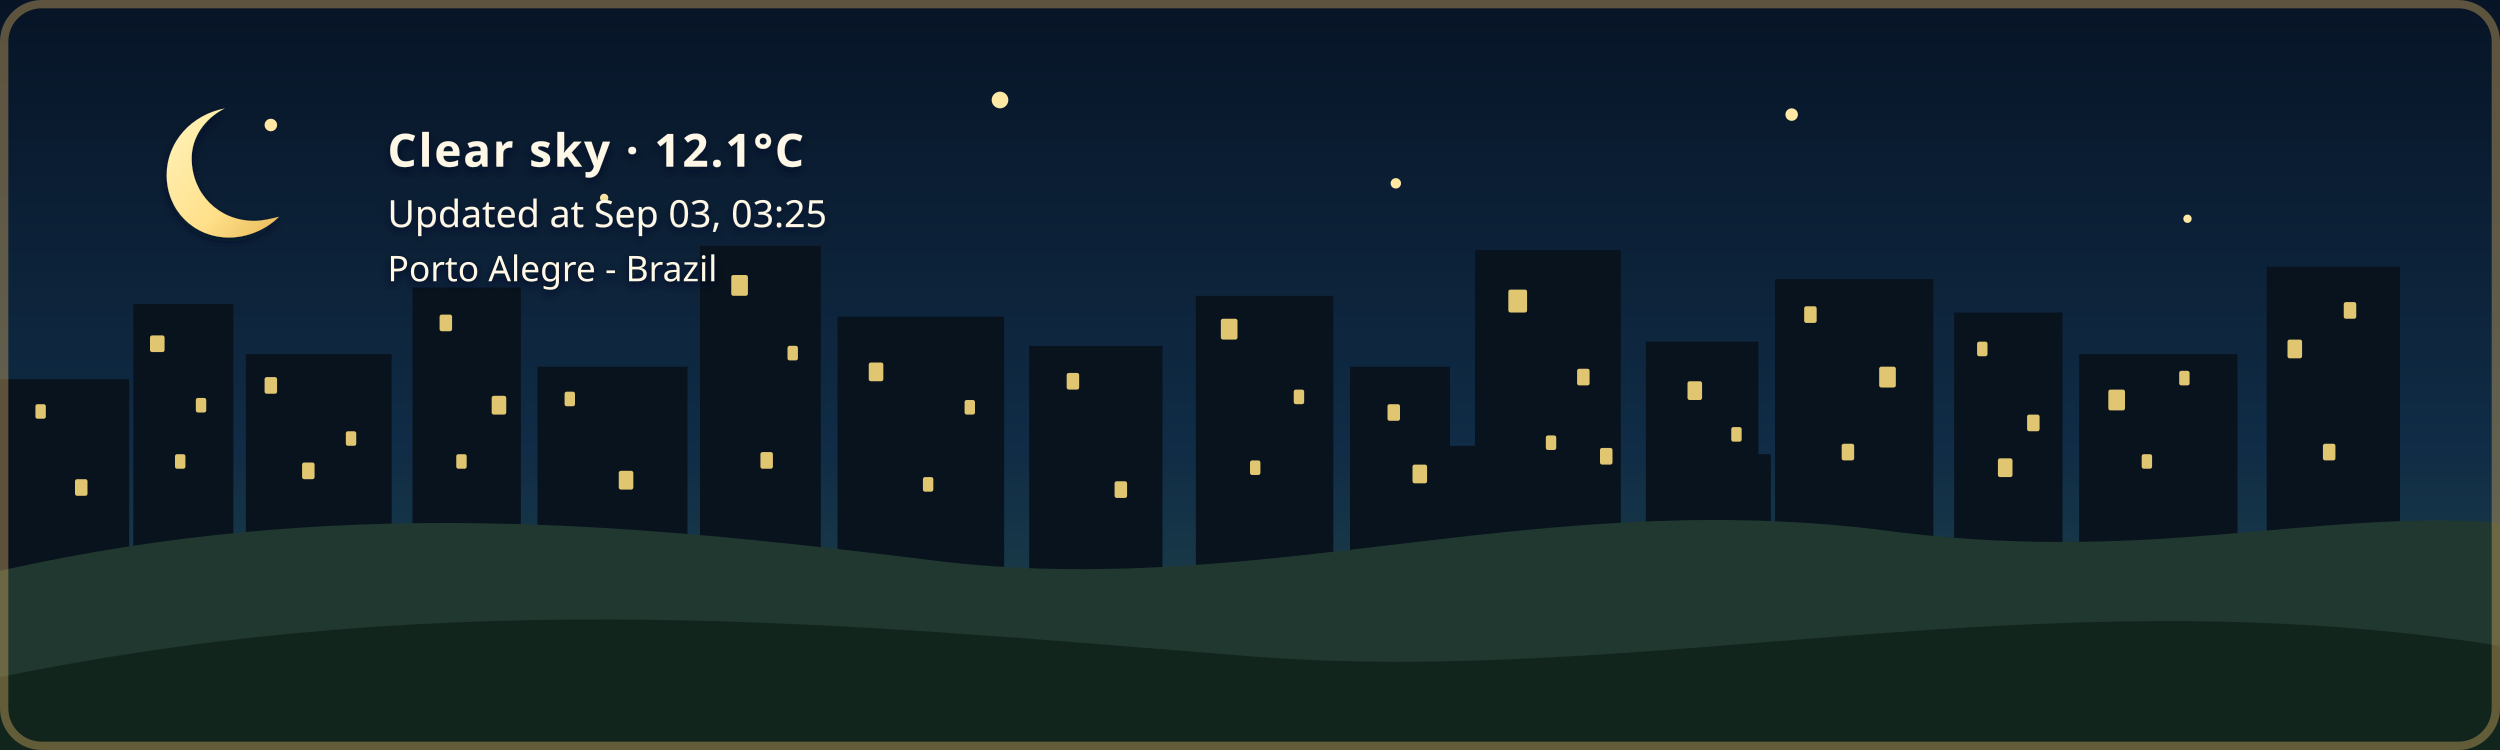
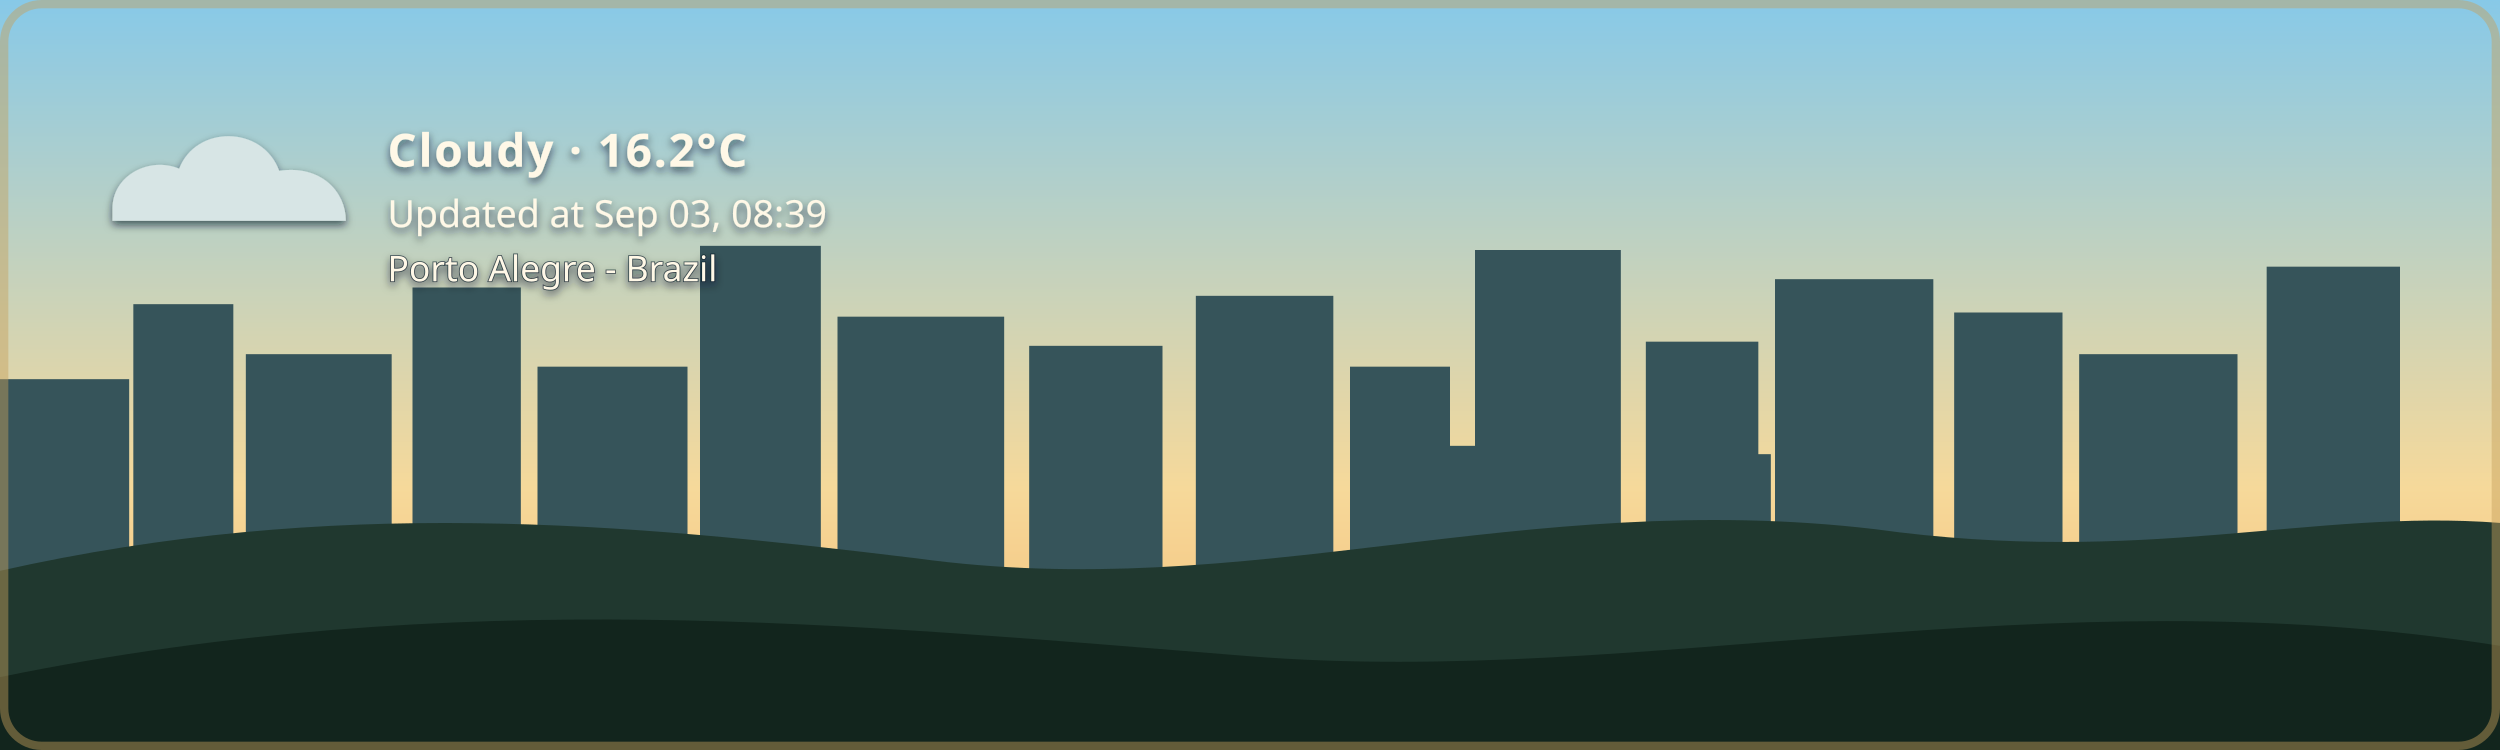
- <svg xmlns="http://www.w3.org/2000/svg" width="1200" height="360" viewBox="0 0 1200 360" role="img" aria-labelledby="title description" class="github-time-night weather-clear alert-none" data-temperature="12.1°C" lang="en-US">
+ <svg xmlns="http://www.w3.org/2000/svg" width="1200" height="360" viewBox="0 0 1200 360" role="img" aria-labelledby="title description" class="github-time-day weather-cloudy alert-none" data-temperature="16.2°C" lang="en-US">
  <defs>
    <linearGradient id="daySky" x1="0" y1="0" x2="0" y2="1">
      <stop offset="0%" stop-color="#87c9e8" />
      <stop offset="65%" stop-color="#f6d99a" />
      <stop offset="100%" stop-color="#f4b66e" />
    </linearGradient>
    <linearGradient id="sunsetSky" x1="0" y1="0" x2="0" y2="1">
      <stop offset="0%" stop-color="#4d568f" />
      <stop offset="55%" stop-color="#d46a66" />
      <stop offset="100%" stop-color="#f4a259" />
    </linearGradient>
    <linearGradient id="nightSky" x1="0" y1="0" x2="0" y2="1">
      <stop offset="0%" stop-color="#071426" />
      <stop offset="60%" stop-color="#102c46" />
      <stop offset="100%" stop-color="#244b4a" />
    </linearGradient>
    <linearGradient id="dawnSky" x1="0" y1="0" x2="0" y2="1">
      <stop offset="0%" stop-color="#766b9f" />
      <stop offset="55%" stop-color="#d7939b" />
      <stop offset="100%" stop-color="#f4c280" />
    </linearGradient>
    <radialGradient id="weatherSunFill" cx="35%" cy="30%" r="72%">
      <stop offset="0%" stop-color="#fff4b8" />
      <stop offset="58%" stop-color="#ffdc7a" />
      <stop offset="100%" stop-color="#f2b84f" />
    </radialGradient>
    <linearGradient id="weatherMoonFill" x1="0" y1="0" x2="1" y2="1">
      <stop offset="0%" stop-color="#fff4bd" />
      <stop offset="62%" stop-color="#ffe08a" />
      <stop offset="100%" stop-color="#e9b957" />
    </linearGradient>
    <filter id="weatherContentShadow" x="-20" y="-20" width="500" height="180" filterUnits="userSpaceOnUse">
      <feGaussianBlur in="SourceAlpha" stdDeviation="2" result="shadowBlur" />
      <feOffset in="shadowBlur" dx="0" dy="2" result="shadowOffset" />
      <feFlood flood-color="#071426" flood-opacity="0.65" result="shadowColor" />
      <feComposite in="shadowColor" in2="shadowOffset" operator="in" result="shadow" />
      <feMerge>
        <feMergeNode in="shadow" />
        <feMergeNode in="SourceGraphic" />
      </feMerge>
    </filter>
  </defs>
  <style>
    /* The sky state is updated by the GitHub Action based on local time. */

    .sky {
      animation: none !important;
    }

    .github-time-day .day-sky,
    .github-time-sunset .sunset-sky,
    .github-time-night .night-sky,
    .github-time-dawn .dawn-sky {
      opacity: 1;
    }

    .github-time-day .sunset-sky,
    .github-time-day .night-sky,
    .github-time-day .dawn-sky,
    .github-time-sunset .day-sky,
    .github-time-sunset .night-sky,
    .github-time-sunset .dawn-sky,
    .github-time-night .day-sky,
    .github-time-night .sunset-sky,
    .github-time-night .dawn-sky,
    .github-time-dawn .day-sky,
    .github-time-dawn .sunset-sky,
    .github-time-dawn .night-sky {
      opacity: 0;
    }

    .github-time-day .day-sky,
    .github-time-sunset .sunset-sky,
    .github-time-night .night-sky,
    .github-time-dawn .dawn-sky {
      animation: sky-fade-in 2.5s ease both !important;
    }

    .weather-effect {
      display: none;
    }

    .github-time-night.weather-clear .weather-moon,
    .github-time-day.weather-clear .weather-sun,
    .github-time-sunset.weather-clear .weather-sun,
    .github-time-dawn.weather-clear .weather-sun,
    .weather-cloudy .weather-cloud,
    .weather-rain .weather-cloud,
    .weather-rain .weather-rainfall,
    .weather-wind-rain .weather-cloud,
    .weather-wind-rain .weather-wind,
    .weather-wind-rain .weather-wind-rainfall,
    .weather-storm .weather-cloud,
    .weather-storm .weather-rainfall,
    .weather-storm .weather-lightning,
    .weather-snow .weather-cloud,
    .weather-snow .weather-snowfall {
      display: block;
    }

    .weather-sun {
      transform-box: fill-box;
      transform-origin: center;
      animation: weather-pulse 4s ease-in-out infinite;
    }

    .weather-moon {
      animation: moon-glow 4s ease-in-out infinite;
    }

    .weather-cloud path {
      animation: cloud-drift 8s ease-in-out infinite alternate;
    }

    .weather-rainfall path {
      animation: rain-fall 1.4s linear infinite;
    }

    .weather-rainfall path:nth-child(2) {
      animation-delay: 0.35s;
    }

    .weather-rainfall path:nth-child(3) {
      animation-delay: 0.7s;
    }

    .weather-wind-rainfall path {
      animation: wind-rain-fall 1.15s linear infinite;
    }

    .weather-wind-rainfall path:nth-child(2) {
      animation-delay: 0.3s;
    }

    .weather-wind-rainfall path:nth-child(3) {
      animation-delay: 0.6s;
    }

    .weather-wind path {
      animation: wind-sweep 1.8s ease-in-out infinite;
    }

    .weather-wind path:nth-child(2) {
      animation-delay: 0.45s;
    }

    .weather-snowfall circle {
      animation: snow-fall 3s ease-in-out infinite;
    }

    .weather-snowfall circle:nth-child(2) {
      animation-delay: 1s;
    }

    .weather-snowfall circle:nth-child(3) {
      animation-delay: 2s;
    }

    .weather-lightning {
      animation: lightning-flash 4s ease-in-out infinite;
    }

    svg.github-time-day .city-back,
    svg.github-time-day .city-mid {
      fill: #36545a;
    }

    svg.github-time-sunset .city-back,
    svg.github-time-sunset .city-mid {
      fill: #303247;
    }

    svg.github-time-night .city-back,
    svg.github-time-night .city-mid {
      fill: #08131d;
    }

    svg.github-time-dawn .city-back,
    svg.github-time-dawn .city-mid {
      fill: #404158;
    }

    .city-window {
      opacity: 0;
      fill: #f8d97a;
    }

    svg.github-time-night .city-window,
    svg.github-time-dawn .city-window,
    svg.github-time-sunset .city-window {
      opacity: 0.9;
    }

    .city-window rect {
      animation: city-window-toggle-a 20s steps(1, end) infinite;
    }

    .city-window rect:nth-child(3n) {
      animation-name: city-window-toggle-b;
      animation-delay: -4s;
    }

    .city-window rect:nth-child(4n) {
      animation-name: city-window-toggle-c;
      animation-delay: -9s;
    }

    .city-window rect:nth-child(5n) {
      animation-name: city-window-toggle-d;
      animation-delay: -13s;
    }

    .city-window rect:nth-child(7n) {
      animation-name: city-window-toggle-e;
      animation-delay: -17s;
    }

    #weather-alert-level,
    #weather-alert-detail {
      display: none;
    }

    svg.alert-yellow #weather-alert-level,
    svg.alert-yellow #weather-alert-detail,
    svg.alert-orange #weather-alert-level,
    svg.alert-orange #weather-alert-detail,
    svg.alert-red #weather-alert-level,
    svg.alert-red #weather-alert-detail {
      display: block;
    }

    svg.alert-yellow #weather-alert-level {
      fill: #f4d35e;
    }

    svg.alert-yellow #weather-alert-detail {
      fill: #fff3b3;
    }

    svg.alert-orange #weather-alert-level {
      fill: #f9a74f;
    }

    svg.alert-orange #weather-alert-detail {
      fill: #ffd0a0;
    }

    svg.alert-red #weather-alert-level {
      fill: #ff675c;
    }

    svg.alert-red #weather-alert-detail {
      fill: #ffc2bf;
    }

    #weather-description,
    #weather-time,
    #weather-alert-level,
    #weather-alert-detail,
    #weather-location {
      animation: info-fade-in 1.5s ease both;
      font-family: sans-serif;
    }

    #weather-description {
      letter-spacing: 0.04em;
    }

    @keyframes sky-fade-in {
      from {
        opacity: 0;
      }

      to {
        opacity: 1;
      }
    }

    @keyframes info-fade-in {
      from {
        opacity: 0;
        transform: translateY(6px);
      }

      to {
        opacity: 1;
        transform: translateY(0);
      }
    }

    @keyframes weather-pulse {
      0%,
      100% {
        opacity: 0.85;
        transform: scale(0.96);
      }

      50% {
        opacity: 1;
        transform: scale(1.04);
      }
    }

    @keyframes moon-glow {
      0%,
      100% {
        opacity: 0.8;
      }

      50% {
        opacity: 1;
      }
    }

    @keyframes cloud-drift {
      from {
        transform: translateX(-5px);
      }

      to {
        transform: translateX(8px);
      }
    }

    @keyframes rain-fall {
      0% {
        opacity: 0;
        transform: translateY(-7px);
      }

      25%,
      75% {
        opacity: 1;
      }

      100% {
        opacity: 0;
        transform: translateY(10px);
      }
    }

    @keyframes wind-rain-fall {
      0% {
        opacity: 0;
        transform: translate(-6px, -5px);
      }

      25%,
      75% {
        opacity: 1;
      }

      100% {
        opacity: 0;
        transform: translate(8px, 10px);
      }
    }

    @keyframes wind-sweep {
      0%,
      100% {
        opacity: 0.3;
        transform: translateX(-7px);
      }

      50% {
        opacity: 1;
        transform: translateX(6px);
      }
    }

    @keyframes snow-fall {
      0%,
      100% {
        opacity: 0.35;
        transform: translateY(-5px);
      }

      50% {
        opacity: 1;
        transform: translate(5px, 8px);
      }
    }

    @keyframes lightning-flash {
      0%,
      88%,
      100% {
        opacity: 0;
      }

      90%,
      93% {
        opacity: 1;
      }
    }

    @keyframes city-window-toggle-a {
      0%,
      19%,
      61%,
      100% {
        opacity: 1;
      }

      20%,
      60% {
        opacity: 0;
      }
    }

    @keyframes city-window-toggle-b {
      0%,
      34%,
      76%,
      100% {
        opacity: 0;
      }

      35%,
      75% {
        opacity: 1;
      }
    }

    @keyframes city-window-toggle-c {
      0%,
      24%,
      46%,
      100% {
        opacity: 1;
      }

      25%,
      45% {
        opacity: 0;
      }
    }

    @keyframes city-window-toggle-d {
      0%,
      49%,
      86%,
      100% {
        opacity: 1;
      }

      50%,
      85% {
        opacity: 0;
      }
    }

    @keyframes city-window-toggle-e {
      0%,
      14%,
      56%,
      100% {
        opacity: 0;
      }

      15%,
      55% {
        opacity: 1;
      }
    }

    .stars {
      opacity: 0;
    }

    .github-time-sunset .stars,
    .github-time-dawn .stars {
      opacity: 0.35;
    }

    .github-time-night .stars {
      opacity: 1;
    }

    .star {
      animation: twinkle 2.5s ease-in-out infinite;
      transform-box: fill-box;
      transform-origin: center;
    }

    .star:nth-child(2) {
      animation-delay: 0.5s;
    }

    .star:nth-child(3) {
      animation-delay: 1s;
    }

    .star:nth-child(4) {
      animation-delay: 1.5s;
    }

    @keyframes twinkle {
      0%,
      100% {
        opacity: 0.25;
        transform: scale(0.8);
      }

      50% {
        opacity: 1;
        transform: scale(1.25);
      }
    }

    /*
     * Disable animations when the visitor has requested reduced motion.
     */
    @media (prefers-reduced-motion: reduce) {
      .sky,
      .stars,
      .star,
      .weather-sun,
      .weather-moon,
      .weather-cloud path,
      .weather-rainfall path,
      .weather-wind-rainfall path,
      .weather-wind path,
      .weather-snowfall circle,
      .weather-lightning,
      .city-window rect,
      #weather-description,
      #weather-time,
      #weather-alert-level,
      #weather-alert-detail,
      #weather-location {
        animation: none !important;
      }
    }
  </style>
  <g id="skies">
    <rect class="sky day-sky" width="1200" height="360" fill="url(#daySky)" />
    <rect class="sky sunset-sky" width="1200" height="360" fill="url(#sunsetSky)" />
    <rect class="sky night-sky" width="1200" height="360" fill="url(#nightSky)" />
    <rect class="sky dawn-sky" width="1200" height="360" fill="url(#dawnSky)" />
  </g>
  <g class="stars" fill="#ffe8a3">
    <circle class="star" cx="130" cy="60" r="3" />
    <circle class="star" cx="290" cy="95" r="2" />
    <circle class="star" cx="480" cy="48" r="4" />
    <circle class="star" cx="670" cy="88" r="2.5" />
    <circle class="star" cx="860" cy="55" r="3" />
    <circle class="star" cx="1050" cy="105" r="2" />
  </g>
  <g class="city-shape">
    <g class="city-back">
      <rect x="0" y="182" width="62" height="94" />
      <rect x="64" y="146" width="48" height="130" />
      <rect x="118" y="170" width="70" height="106" />
      <rect x="198" y="138" width="52" height="138" />
      <rect x="258" y="176" width="72" height="100" />
      <rect x="336" y="118" width="58" height="158" />
      <rect x="402" y="152" width="80" height="124" />
      <rect x="494" y="166" width="64" height="110" />
      <rect x="574" y="142" width="66" height="134" />
      <rect x="648" y="176" width="48" height="100" />
      <rect x="708" y="120" width="70" height="156" />
      <rect x="790" y="164" width="54" height="112" />
      <rect x="852" y="134" width="76" height="142" />
      <rect x="938" y="150" width="52" height="126" />
      <rect x="998" y="170" width="76" height="106" />
      <rect x="1088" y="128" width="64" height="148" />
    </g>
    <g class="city-mid">
      <rect x="24" y="226" width="28" height="50" />
      <rect x="88" y="210" width="18" height="66" />
      <rect x="148" y="218" width="22" height="58" />
      <rect x="214" y="206" width="22" height="70" />
      <rect x="282" y="210" width="18" height="66" />
      <rect x="362" y="206" width="22" height="70" />
      <rect x="430" y="220" width="18" height="56" />
      <rect x="528" y="220" width="20" height="56" />
      <rect x="606" y="214" width="22" height="62" />
      <rect x="690" y="214" width="18" height="62" />
      <rect x="754" y="208" width="18" height="68" />
      <rect x="830" y="218" width="20" height="58" />
      <rect x="892" y="214" width="18" height="62" />
      <rect x="960" y="224" width="18" height="52" />
      <rect x="1018" y="218" width="22" height="58" />
      <rect x="1108" y="210" width="18" height="66" />
    </g>
    <g class="city-window">
      <rect x="17" y="194" width="5" height="7" rx="1" />
      <rect x="36" y="230" width="6" height="8" rx="1" />
      <rect x="72" y="161" width="7" height="8" rx="1" />
      <rect x="84" y="218" width="5" height="7" rx="1" />
      <rect x="94" y="191" width="5" height="7" rx="1" />
      <rect x="127" y="181" width="6" height="8" rx="1" />
      <rect x="145" y="222" width="6" height="8" rx="1" />
      <rect x="166" y="207" width="5" height="7" rx="1" />
      <rect x="211" y="151" width="6" height="8" rx="1" />
      <rect x="219" y="218" width="5" height="7" rx="1" />
      <rect x="236" y="190" width="7" height="9" rx="1" />
      <rect x="271" y="188" width="5" height="7" rx="1" />
      <rect x="297" y="226" width="7" height="9" rx="1" />
      <rect x="351" y="132" width="8" height="10" rx="1" />
      <rect x="365" y="217" width="6" height="8" rx="1" />
      <rect x="378" y="166" width="5" height="7" rx="1" />
      <rect x="417" y="174" width="7" height="9" rx="1" />
      <rect x="443" y="229" width="5" height="7" rx="1" />
      <rect x="463" y="192" width="5" height="7" rx="1" />
      <rect x="512" y="179" width="6" height="8" rx="1" />
      <rect x="535" y="231" width="6" height="8" rx="1" />
      <rect x="586" y="153" width="8" height="10" rx="1" />
      <rect x="600" y="221" width="5" height="7" rx="1" />
      <rect x="621" y="187" width="5" height="7" rx="1" />
      <rect x="666" y="194" width="6" height="8" rx="1" />
      <rect x="678" y="223" width="7" height="9" rx="1" />
      <rect x="724" y="139" width="9" height="11" rx="1" />
      <rect x="742" y="209" width="5" height="7" rx="1" />
      <rect x="757" y="177" width="6" height="8" rx="1" />
      <rect x="768" y="215" width="6" height="8" rx="1" />
      <rect x="810" y="183" width="7" height="9" rx="1" />
      <rect x="831" y="205" width="5" height="7" rx="1" />
      <rect x="866" y="147" width="6" height="8" rx="1" />
      <rect x="884" y="213" width="6" height="8" rx="1" />
      <rect x="902" y="176" width="8" height="10" rx="1" />
      <rect x="949" y="164" width="5" height="7" rx="1" />
      <rect x="959" y="220" width="7" height="9" rx="1" />
      <rect x="973" y="199" width="6" height="8" rx="1" />
      <rect x="1012" y="187" width="8" height="10" rx="1" />
      <rect x="1028" y="218" width="5" height="7" rx="1" />
      <rect x="1046" y="178" width="5" height="7" rx="1" />
      <rect x="1098" y="163" width="7" height="9" rx="1" />
      <rect x="1115" y="213" width="6" height="8" rx="1" />
      <rect x="1125" y="145" width="6" height="8" rx="1" />
    </g>
  </g>
  <g transform="translate(54 48)" filter="url(#weatherContentShadow)">
    <g class="weather-effect weather-sun">
      <circle cx="34" cy="34" r="23" fill="url(#weatherSunFill)" />
      <g stroke="#ffd66f" stroke-width="4" stroke-linecap="round">
        <path d="M 34 0 V 8" />
        <path d="M 34 60 V 68" />
        <path d="M 0 34 H 8" />
        <path d="M 60 34 H 68" />
        <path d="M 10 10 L 16 16" />
        <path d="M 52 52 L 58 58" />
        <path d="M 58 10 L 52 16" />
        <path d="M 16 52 L 10 58" />
      </g>
    </g>
    <g class="weather-effect weather-moon">
      <path d="M 54 4 C 38 7, 26 20, 26 36 C 26 53, 39 66, 56 66 C 65 66, 74 62, 80 56 C 76 57, 72 58, 68 58 C 51 58, 38 45, 38 28 C 38 18, 44 9, 54 4 Z" fill="url(#weatherMoonFill)" />
    </g>
    <g class="weather-effect weather-cloud" fill="#d7e5e5">
      <path d="M 0 52 C 0 36, 18 27, 32 33 C 40 12, 72 12, 80 34 C 100 31, 112 44, 112 58 H 0 Z" />
    </g>
    <g class="weather-effect weather-rainfall" stroke="#b9e3ed" stroke-width="4" stroke-linecap="round">
      <path d="M 22 72 l -7 17" />
      <path d="M 52 72 l -7 17" />
      <path d="M 82 72 l -7 17" />
    </g>
    <g class="weather-effect weather-wind-rainfall" stroke="#b9e3ed" stroke-width="4" stroke-linecap="round">
      <path d="M 50 70 l -10 19" />
      <path d="M 75 70 l -10 19" />
      <path d="M 100 70 l -10 19" />
    </g>
    <g class="weather-effect weather-wind" fill="none" stroke="#eef8ff" stroke-width="3.5" stroke-linecap="round">
      <path d="M 2 73 C 12 68, 22 68, 32 72" />
      <path d="M 2 88 C 13 83, 24 83, 34 87" />
    </g>
    <g class="weather-effect weather-lightning" fill="#ffe37b">
      <path d="M 62 68 l -14 27 h 12 l -7 20 l 24 -31 h -13 z" />
    </g>
    <g class="weather-effect weather-snowfall" fill="#eef8ff">
      <circle cx="22" cy="78" r="4" />
      <circle cx="52" cy="91" r="4" />
      <circle cx="82" cy="78" r="4" />
    </g>
-     <text id="weather-description" x="132" y="32" fill="#fff8e7" font-family="sans-serif" font-size="22" font-weight="600">Clear sky · 12.1°C</text>
-     <text id="weather-time" x="132" y="61" fill="#fff8e7" font-family="sans-serif" font-size="18">Updated at Sep 03, 03:25</text>
+     <text id="weather-description" x="132" y="32" fill="#fff8e7" font-family="sans-serif" font-size="22" font-weight="600">Cloudy · 16.2°C</text>
+     <text id="weather-time" x="132" y="61" fill="#fff8e7" font-family="sans-serif" font-size="18">Updated at Sep 03, 08:39</text>
    <text id="weather-alert-level" x="132" y="87" fill="#eaf3ff" font-family="sans-serif" font-size="12" font-weight="700" letter-spacing="1.8" />
    <text id="weather-alert-detail" x="132" y="108" fill="#eef7ff" font-family="sans-serif" font-size="14" opacity="0.9" />
    <text id="weather-location" x="132" y="87" fill="#fff8e7" stroke="#071426" stroke-width="0.8" stroke-opacity="0.65" paint-order="stroke fill" font-family="sans-serif" font-size="17" font-weight="500">Porto Alegre - Brazil</text>
  </g>
  <path d="       M 0 274       C 160 238, 300 251, 440 268       C 600 290, 730 234, 900 254       C 1030 272, 1110 244, 1200 251       L 1200 360       L 0 360       Z     " fill="#20382f" />
  <path d="       M 0 325       C 220 280, 410 300, 600 315       C 790 330, 980 275, 1200 310       L 1200 360       L 0 360       Z     " fill="#12251d" />
  <rect x="2" y="2" width="1196" height="356" rx="18" fill="none" stroke="#c6a15b" stroke-width="4" stroke-opacity="0.45" />
</svg>
